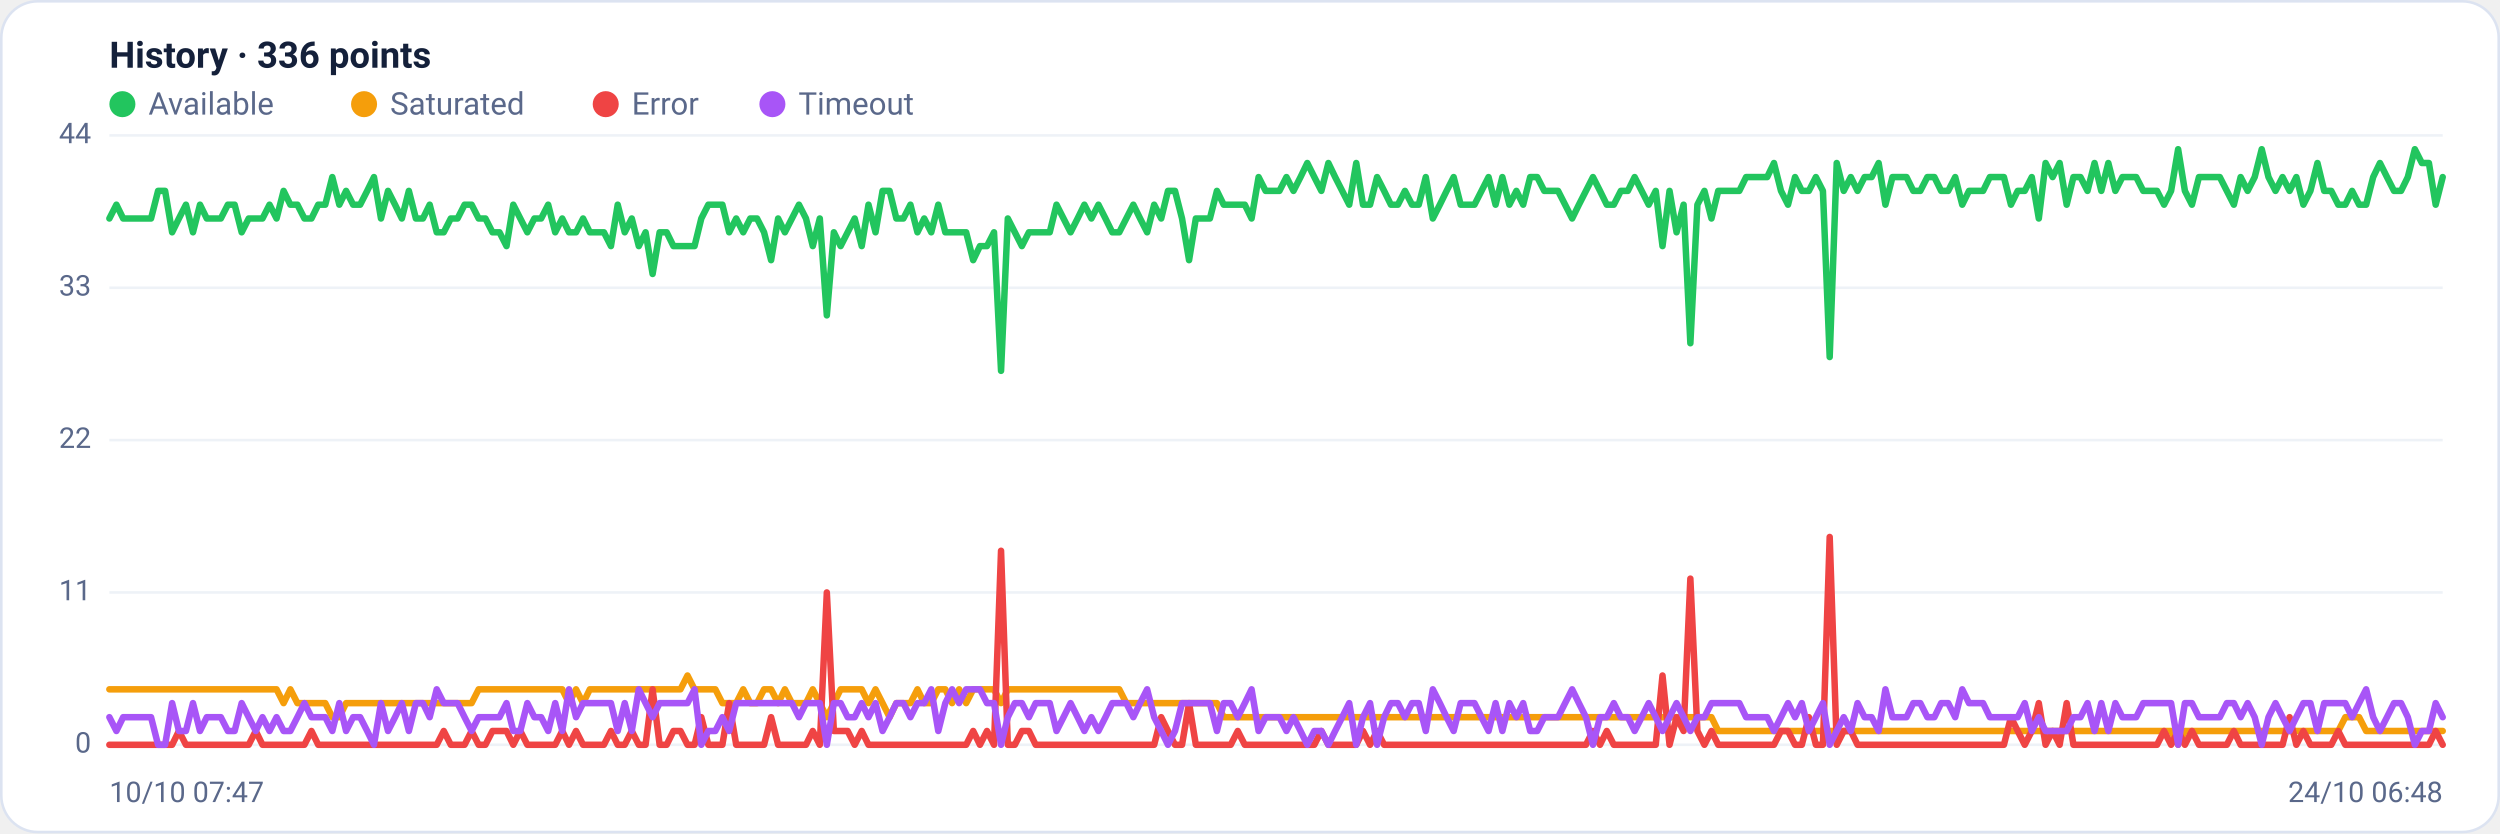
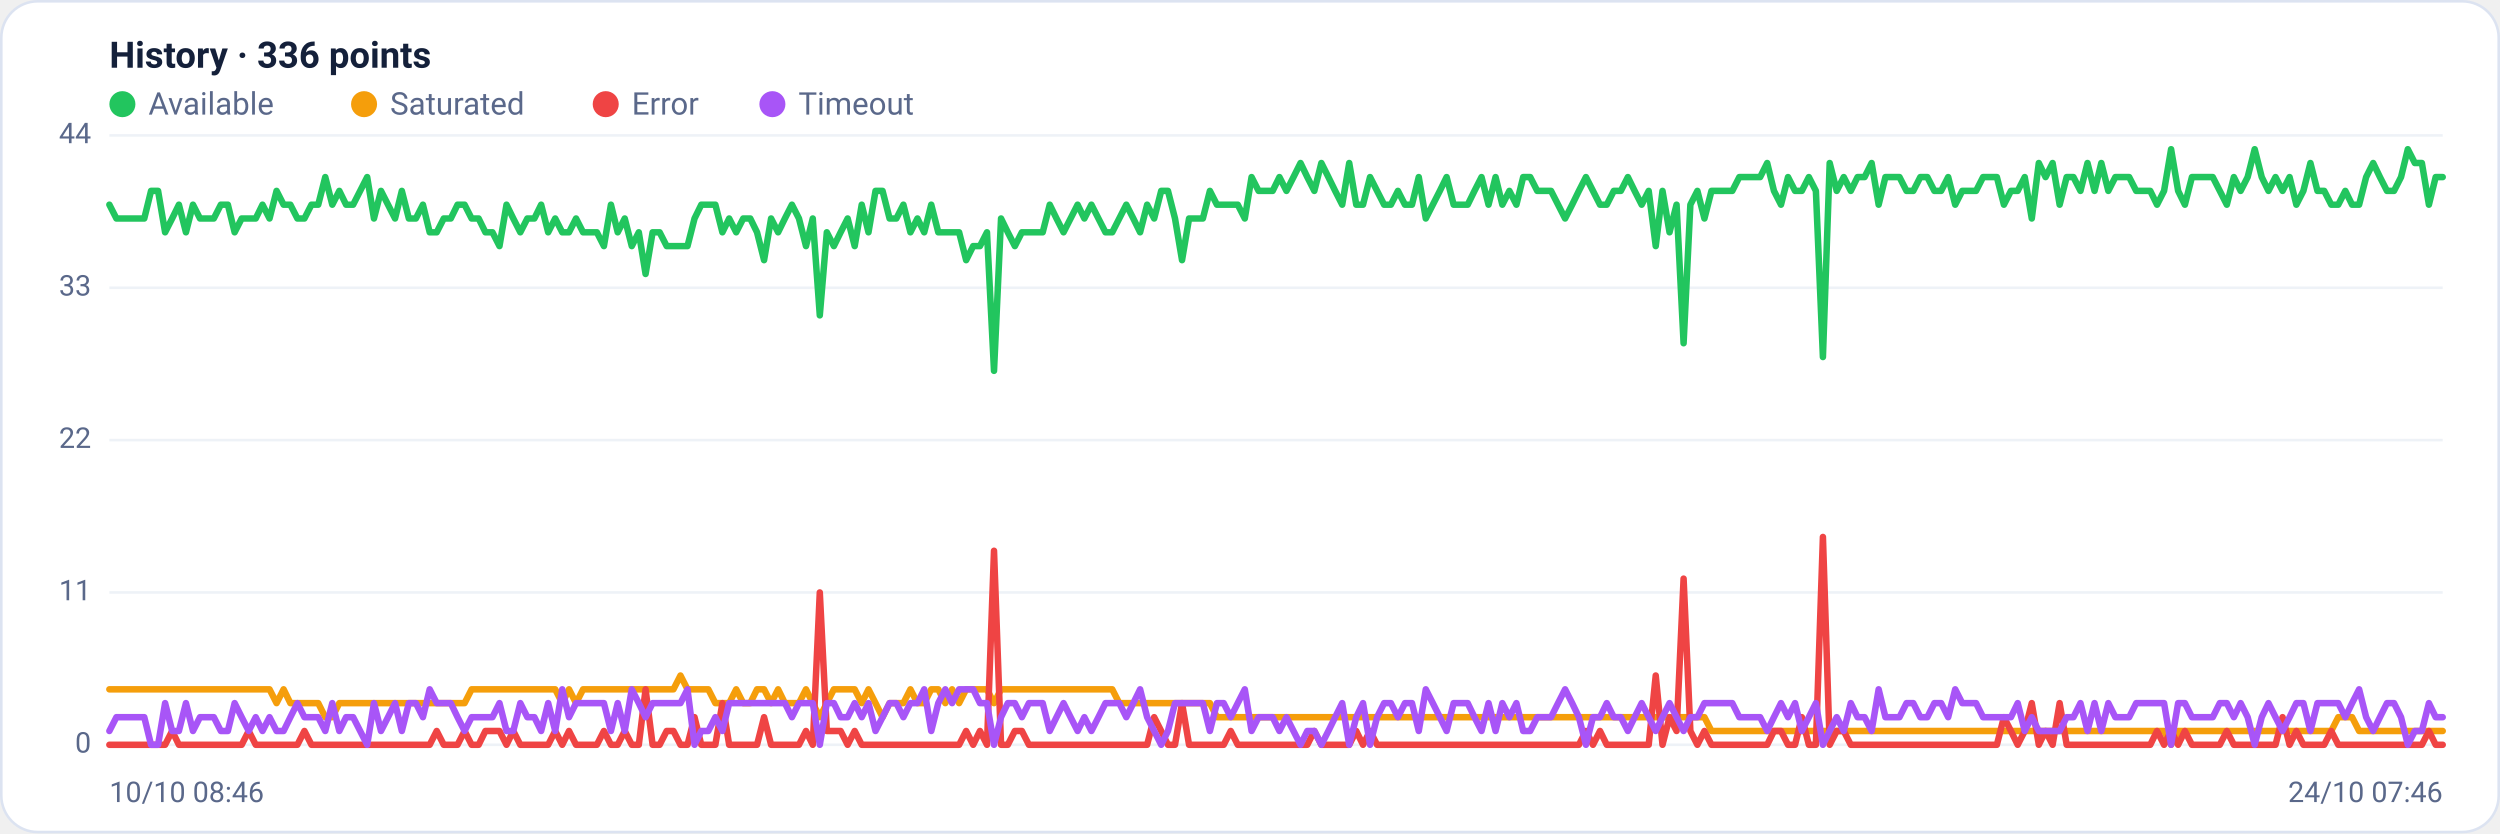
<svg xmlns="http://www.w3.org/2000/svg" viewBox="0 0 960 320" width="960" height="320" font-family="Segoe UI, system-ui, -apple-system, Roboto, Helvetica, Arial, sans-serif" role="img" aria-label="Availability history per region">
  <rect x="0.5" y="0.5" width="959" height="319" rx="14" fill="#ffffff" stroke="#dce3f1" />
  <text x="42" y="26" font-size="14" font-weight="600" fill="#14203a">History · 336 points</text>
  <circle cx="47" cy="40" r="5" fill="#22c55e" />
  <text x="57" y="44" font-size="12" fill="#5a688a">Available</text>
  <circle cx="139.8" cy="40" r="5" fill="#f59e0b" />
  <text x="149.8" y="44" font-size="12" fill="#5a688a">Saturated</text>
  <circle cx="232.6" cy="40" r="5" fill="#ef4444" />
  <text x="242.6" y="44" font-size="12" fill="#5a688a">Error</text>
  <circle cx="296.6" cy="40" r="5" fill="#a855f7" />
  <text x="306.6" y="44" font-size="12" fill="#5a688a">Timeout</text>
  <line x1="42" y1="286.0" x2="938" y2="286.0" stroke="#eef2f7" stroke-width="1" />
  <text x="35" y="289.0" text-anchor="end" font-size="11" fill="#5a688a">0</text>
  <line x1="42" y1="227.5" x2="938" y2="227.5" stroke="#eef2f7" stroke-width="1" />
  <text x="35" y="230.5" text-anchor="end" font-size="11" fill="#5a688a">11</text>
  <line x1="42" y1="169.0" x2="938" y2="169.0" stroke="#eef2f7" stroke-width="1" />
  <text x="35" y="172.0" text-anchor="end" font-size="11" fill="#5a688a">22</text>
  <line x1="42" y1="110.5" x2="938" y2="110.5" stroke="#eef2f7" stroke-width="1" />
  <text x="35" y="113.5" text-anchor="end" font-size="11" fill="#5a688a">33</text>
  <line x1="42" y1="52.0" x2="938" y2="52.0" stroke="#eef2f7" stroke-width="1" />
  <text x="35" y="55.0" text-anchor="end" font-size="11" fill="#5a688a">44</text>
-   <polyline fill="none" stroke="#22c55e" stroke-width="2.5" stroke-linejoin="round" stroke-linecap="round" points="42.0,83.9 44.7,78.6 47.3,83.9 50.0,83.9 52.7,83.9 55.4,83.9 58.0,83.9 60.7,73.3 63.4,73.3 66.1,89.2 68.7,83.9 71.4,78.6 74.1,89.2 76.8,78.6 79.4,83.9 82.1,83.9 84.8,83.9 87.5,78.6 90.1,78.6 92.8,89.2 95.5,83.9 98.2,83.9 100.8,83.9 103.5,78.6 106.2,83.9 108.9,73.3 111.5,78.6 114.2,78.6 116.9,83.9 119.6,83.9 122.2,78.6 124.9,78.6 127.6,68.0 130.3,78.6 132.9,73.3 135.6,78.6 138.3,78.6 141.0,73.3 143.6,68.0 146.3,83.9 149.0,73.3 151.7,78.6 154.3,83.9 157.0,73.3 159.7,83.9 162.4,83.9 165.0,78.6 167.7,89.2 170.4,89.2 173.1,83.9 175.7,83.9 178.4,78.6 181.1,78.6 183.8,83.9 186.4,83.9 189.1,89.2 191.8,89.2 194.5,94.5 197.1,78.6 199.8,83.9 202.5,89.2 205.2,83.9 207.8,83.9 210.5,78.6 213.2,89.2 215.9,83.9 218.5,89.2 221.2,89.2 223.9,83.9 226.5,89.2 229.2,89.2 231.9,89.2 234.6,94.5 237.2,78.6 239.9,89.2 242.6,83.9 245.3,94.5 247.9,89.2 250.6,105.2 253.3,89.2 256.0,89.2 258.6,94.5 261.3,94.5 264.0,94.5 266.7,94.5 269.3,83.9 272.0,78.6 274.7,78.6 277.4,78.6 280.0,89.2 282.7,83.9 285.4,89.2 288.1,83.9 290.7,83.9 293.4,89.2 296.1,99.9 298.8,83.9 301.4,89.2 304.1,83.9 306.8,78.6 309.5,83.9 312.1,94.5 314.8,83.9 317.5,121.1 320.2,89.2 322.8,94.5 325.5,89.2 328.2,83.9 330.9,94.5 333.5,78.6 336.2,89.2 338.9,73.3 341.6,73.3 344.2,83.9 346.9,83.9 349.6,78.6 352.3,89.2 354.9,83.9 357.6,89.2 360.3,78.6 363.0,89.2 365.6,89.2 368.3,89.2 371.0,89.2 373.7,99.9 376.3,94.5 379.0,94.5 381.7,89.2 384.4,142.4 387.0,83.9 389.7,89.2 392.4,94.5 395.1,89.2 397.7,89.2 400.4,89.2 403.1,89.2 405.7,78.6 408.4,83.9 411.1,89.2 413.8,83.9 416.4,78.6 419.1,83.9 421.8,78.6 424.5,83.9 427.1,89.2 429.8,89.2 432.5,83.9 435.2,78.6 437.8,83.9 440.5,89.2 443.2,78.6 445.9,83.9 448.5,73.3 451.2,73.3 453.9,83.9 456.6,99.9 459.2,83.9 461.9,83.9 464.6,83.9 467.3,73.3 469.9,78.6 472.6,78.6 475.3,78.6 478.0,78.6 480.6,83.9 483.3,68.0 486.0,73.3 488.7,73.3 491.3,73.3 494.0,68.0 496.7,73.3 499.4,68.0 502.0,62.6 504.7,68.0 507.4,73.3 510.1,62.6 512.7,68.0 515.4,73.3 518.1,78.6 520.8,62.6 523.4,78.6 526.1,78.6 528.8,68.0 531.5,73.3 534.1,78.6 536.8,78.6 539.5,73.3 542.2,78.6 544.8,78.6 547.5,68.0 550.2,83.9 552.9,78.6 555.5,73.3 558.2,68.0 560.9,78.6 563.6,78.6 566.2,78.6 568.9,73.3 571.6,68.0 574.3,78.6 576.9,68.0 579.6,78.6 582.3,73.3 584.9,78.6 587.6,68.0 590.3,68.0 593.0,73.3 595.6,73.3 598.3,73.3 601.0,78.6 603.7,83.9 606.3,78.6 609.0,73.3 611.7,68.0 614.4,73.3 617.0,78.6 619.7,78.6 622.4,73.3 625.1,73.3 627.7,68.0 630.4,73.3 633.1,78.6 635.8,73.3 638.4,94.5 641.1,73.3 643.8,89.2 646.5,78.6 649.1,131.8 651.8,78.6 654.5,73.3 657.2,83.9 659.8,73.3 662.5,73.3 665.2,73.3 667.9,73.3 670.5,68.0 673.2,68.0 675.9,68.0 678.6,68.0 681.2,62.6 683.9,73.3 686.6,78.6 689.3,68.0 691.9,73.3 694.6,73.3 697.3,68.0 700.0,73.3 702.6,137.1 705.3,62.6 708.0,73.3 710.7,68.0 713.3,73.3 716.0,68.0 718.7,68.0 721.4,62.6 724.0,78.6 726.7,68.0 729.4,68.0 732.1,68.0 734.7,73.3 737.4,73.3 740.1,68.0 742.8,68.0 745.4,73.3 748.1,73.3 750.8,68.0 753.5,78.6 756.1,73.3 758.8,73.3 761.5,73.3 764.1,68.0 766.8,68.0 769.5,68.0 772.2,78.6 774.8,73.3 777.5,73.3 780.2,68.0 782.9,83.9 785.5,62.6 788.2,68.0 790.9,62.6 793.6,78.6 796.2,68.0 798.9,68.0 801.6,73.3 804.3,62.6 806.9,73.3 809.6,62.6 812.3,73.3 815.0,68.0 817.6,68.0 820.3,68.0 823.0,73.3 825.7,73.3 828.3,73.3 831.0,78.6 833.7,73.3 836.4,57.3 839.0,73.3 841.7,78.6 844.4,68.0 847.1,68.0 849.7,68.0 852.4,68.0 855.1,73.3 857.8,78.6 860.4,68.0 863.1,73.3 865.8,68.0 868.5,57.3 871.1,68.0 873.8,73.3 876.5,68.0 879.2,73.3 881.8,68.0 884.5,78.6 887.2,73.3 889.9,62.6 892.5,73.3 895.2,73.3 897.9,78.6 900.6,78.6 903.2,73.3 905.9,78.6 908.6,78.6 911.3,68.0 913.9,62.6 916.6,68.0 919.3,73.3 922.0,73.3 924.6,68.0 927.3,57.3 930.0,62.6 932.7,62.6 935.3,78.6 938.0,68.0" />
-   <polyline fill="none" stroke="#f59e0b" stroke-width="2.5" stroke-linejoin="round" stroke-linecap="round" points="42.0,264.7 44.7,264.7 47.3,264.7 50.0,264.7 52.7,264.7 55.4,264.7 58.0,264.7 60.7,264.7 63.4,264.7 66.1,264.7 68.7,264.7 71.4,264.7 74.1,264.7 76.8,264.7 79.4,264.7 82.1,264.7 84.8,264.7 87.5,264.7 90.1,264.7 92.8,264.7 95.5,264.7 98.2,264.7 100.8,264.7 103.5,264.7 106.2,264.7 108.9,270.0 111.5,264.7 114.2,270.0 116.9,270.0 119.6,270.0 122.2,270.0 124.9,270.0 127.6,275.4 130.3,275.4 132.9,270.0 135.6,270.0 138.3,270.0 141.0,270.0 143.6,270.0 146.3,270.0 149.0,270.0 151.7,270.0 154.3,270.0 157.0,270.0 159.7,270.0 162.4,270.0 165.0,270.0 167.7,270.0 170.4,270.0 173.1,270.0 175.7,270.0 178.4,270.0 181.1,270.0 183.8,264.7 186.4,264.7 189.1,264.7 191.8,264.7 194.5,264.7 197.1,264.7 199.8,264.7 202.5,264.7 205.2,264.7 207.8,264.7 210.5,264.7 213.2,264.7 215.9,264.7 218.5,270.0 221.2,264.7 223.9,270.0 226.5,264.7 229.2,264.7 231.9,264.7 234.6,264.7 237.2,264.7 239.9,264.7 242.6,264.7 245.3,264.7 247.9,264.7 250.6,264.7 253.3,264.7 256.0,264.7 258.6,264.7 261.3,264.7 264.0,259.4 266.7,264.7 269.3,264.7 272.0,264.7 274.7,264.7 277.4,270.0 280.0,270.0 282.7,270.0 285.4,264.7 288.1,270.0 290.7,270.0 293.4,264.7 296.1,264.7 298.8,270.0 301.4,264.7 304.1,270.0 306.8,270.0 309.5,270.0 312.1,264.7 314.8,270.0 317.5,275.4 320.2,270.0 322.8,264.7 325.5,264.7 328.2,264.7 330.9,264.7 333.5,270.0 336.2,264.7 338.9,270.0 341.6,275.4 344.2,270.0 346.9,270.0 349.6,270.0 352.3,264.7 354.9,270.0 357.6,270.0 360.3,264.7 363.0,264.7 365.6,270.0 368.3,264.7 371.0,270.0 373.7,264.7 376.3,264.7 379.0,264.7 381.7,264.7 384.4,270.0 387.0,264.7 389.7,264.7 392.4,264.7 395.1,264.7 397.7,264.7 400.4,264.7 403.1,264.7 405.7,264.7 408.4,264.7 411.1,264.7 413.8,264.7 416.4,264.7 419.1,264.7 421.8,264.7 424.5,264.7 427.1,264.7 429.8,264.7 432.5,270.0 435.2,270.0 437.8,270.0 440.5,270.0 443.2,270.0 445.9,270.0 448.5,270.0 451.2,270.0 453.9,270.0 456.6,270.0 459.2,270.0 461.9,270.0 464.6,270.0 467.3,270.0 469.9,275.4 472.6,275.4 475.3,275.4 478.0,275.4 480.6,275.4 483.3,275.4 486.0,275.4 488.7,275.4 491.3,275.4 494.0,275.4 496.7,275.4 499.4,275.4 502.0,275.4 504.7,275.4 507.4,275.4 510.1,275.4 512.7,275.4 515.4,275.4 518.1,275.4 520.8,275.4 523.4,275.4 526.1,275.4 528.8,275.4 531.5,275.4 534.1,275.4 536.8,275.4 539.5,275.4 542.2,275.4 544.8,275.4 547.5,275.4 550.2,275.4 552.9,275.4 555.5,275.4 558.2,275.4 560.9,275.4 563.6,275.4 566.2,275.4 568.9,275.4 571.6,275.4 574.3,275.4 576.9,275.4 579.6,275.4 582.3,275.4 584.9,275.4 587.6,275.4 590.3,275.4 593.0,275.4 595.6,275.4 598.3,275.4 601.0,275.4 603.7,275.4 606.3,275.4 609.0,275.4 611.7,275.4 614.4,275.4 617.0,275.4 619.7,275.4 622.4,275.4 625.1,275.4 627.7,275.4 630.4,275.4 633.1,275.4 635.8,275.4 638.4,275.4 641.1,275.4 643.8,275.4 646.5,275.4 649.1,275.4 651.8,275.4 654.5,275.4 657.2,275.4 659.8,280.7 662.5,280.7 665.2,280.7 667.9,280.7 670.5,280.7 673.2,280.7 675.9,280.7 678.6,280.7 681.2,280.7 683.9,280.7 686.6,280.7 689.3,280.7 691.9,280.7 694.6,280.7 697.3,280.7 700.0,280.7 702.6,280.7 705.3,280.7 708.0,280.7 710.7,280.7 713.3,280.7 716.0,280.7 718.7,280.7 721.4,280.7 724.0,280.7 726.7,280.7 729.4,280.7 732.1,280.7 734.7,280.7 737.4,280.7 740.1,280.7 742.8,280.7 745.4,280.7 748.1,280.7 750.8,280.7 753.5,280.7 756.1,280.7 758.8,280.7 761.5,280.7 764.1,280.7 766.8,280.7 769.5,280.7 772.2,280.7 774.8,280.7 777.5,280.7 780.2,280.7 782.9,280.7 785.5,280.7 788.2,280.7 790.9,280.7 793.6,280.7 796.2,280.7 798.9,280.7 801.6,280.7 804.3,280.7 806.9,280.7 809.6,280.7 812.3,280.7 815.0,280.7 817.6,280.7 820.3,280.7 823.0,280.7 825.7,280.7 828.3,280.7 831.0,280.7 833.7,280.7 836.4,286.0 839.0,280.7 841.7,280.7 844.4,280.7 847.1,280.7 849.7,280.7 852.4,280.7 855.1,280.7 857.8,280.7 860.4,280.7 863.1,280.7 865.8,280.7 868.5,280.7 871.1,280.7 873.8,280.7 876.5,280.7 879.2,280.7 881.8,280.7 884.5,280.7 887.2,280.7 889.9,280.7 892.5,280.7 895.2,280.7 897.9,280.7 900.6,275.4 903.2,275.4 905.9,275.4 908.6,280.7 911.3,280.7 913.9,280.7 916.6,280.7 919.3,280.7 922.0,280.7 924.6,280.7 927.3,280.7 930.0,280.7 932.7,280.7 935.3,280.7 938.0,280.7" />
-   <polyline fill="none" stroke="#ef4444" stroke-width="2.5" stroke-linejoin="round" stroke-linecap="round" points="42.0,286.0 44.7,286.0 47.3,286.0 50.0,286.0 52.7,286.0 55.4,286.0 58.0,286.0 60.7,286.0 63.4,286.0 66.1,286.0 68.7,280.7 71.4,286.0 74.1,286.0 76.8,286.0 79.4,286.0 82.1,286.0 84.8,286.0 87.5,286.0 90.1,286.0 92.8,286.0 95.5,286.0 98.2,280.7 100.8,286.0 103.5,286.0 106.2,286.0 108.9,286.0 111.5,286.0 114.2,286.0 116.9,286.0 119.6,280.7 122.2,286.0 124.9,286.0 127.6,286.0 130.3,286.0 132.9,286.0 135.6,286.0 138.3,286.0 141.0,286.0 143.6,286.0 146.3,286.0 149.0,286.0 151.7,286.0 154.3,286.0 157.0,286.0 159.7,286.0 162.4,286.0 165.0,286.0 167.7,286.0 170.4,280.7 173.1,286.0 175.7,286.0 178.4,286.0 181.1,280.7 183.8,286.0 186.4,286.0 189.1,280.7 191.8,280.7 194.5,280.7 197.1,286.0 199.8,280.7 202.5,286.0 205.2,286.0 207.8,286.0 210.5,286.0 213.2,286.0 215.9,280.7 218.5,286.0 221.2,280.7 223.9,286.0 226.5,286.0 229.2,286.0 231.9,286.0 234.6,280.7 237.2,286.0 239.9,286.0 242.6,280.7 245.3,286.0 247.9,286.0 250.6,264.7 253.3,286.0 256.0,286.0 258.6,280.7 261.3,280.7 264.0,286.0 266.7,286.0 269.3,275.4 272.0,286.0 274.7,286.0 277.4,286.0 280.0,270.0 282.7,286.0 285.4,286.0 288.1,286.0 290.7,286.0 293.4,286.0 296.1,275.4 298.8,286.0 301.4,286.0 304.1,286.0 306.8,286.0 309.5,286.0 312.1,280.7 314.8,286.0 317.5,227.5 320.2,280.7 322.8,280.7 325.5,280.7 328.2,286.0 330.9,280.7 333.5,286.0 336.2,286.0 338.9,286.0 341.6,286.0 344.2,286.0 346.9,286.0 349.6,286.0 352.3,286.0 354.9,286.0 357.6,286.0 360.3,286.0 363.0,286.0 365.6,286.0 368.3,286.0 371.0,286.0 373.7,280.7 376.3,286.0 379.0,280.7 381.7,286.0 384.4,211.5 387.0,286.0 389.7,286.0 392.4,280.7 395.1,280.7 397.7,286.0 400.4,286.0 403.1,286.0 405.7,286.0 408.4,286.0 411.1,286.0 413.8,286.0 416.4,286.0 419.1,286.0 421.8,286.0 424.5,286.0 427.1,286.0 429.8,286.0 432.5,286.0 435.2,286.0 437.8,286.0 440.5,286.0 443.2,286.0 445.9,275.4 448.5,280.7 451.2,286.0 453.9,286.0 456.6,270.0 459.2,286.0 461.9,286.0 464.6,286.0 467.3,286.0 469.9,286.0 472.6,286.0 475.3,280.7 478.0,286.0 480.6,286.0 483.3,286.0 486.0,286.0 488.7,286.0 491.3,286.0 494.0,286.0 496.7,286.0 499.4,286.0 502.0,286.0 504.7,286.0 507.4,280.7 510.1,286.0 512.7,286.0 515.4,286.0 518.1,286.0 520.8,286.0 523.4,280.7 526.1,286.0 528.8,280.7 531.5,286.0 534.1,286.0 536.8,286.0 539.5,286.0 542.2,286.0 544.8,286.0 547.5,286.0 550.2,286.0 552.9,286.0 555.5,286.0 558.2,286.0 560.9,286.0 563.6,286.0 566.2,286.0 568.9,286.0 571.6,286.0 574.3,286.0 576.9,286.0 579.6,286.0 582.3,286.0 584.9,286.0 587.6,286.0 590.3,286.0 593.0,286.0 595.6,286.0 598.3,286.0 601.0,286.0 603.7,286.0 606.3,286.0 609.0,286.0 611.7,280.7 614.4,286.0 617.0,280.7 619.7,286.0 622.4,286.0 625.1,286.0 627.7,286.0 630.4,286.0 633.1,286.0 635.8,286.0 638.4,259.4 641.1,286.0 643.8,275.4 646.5,280.7 649.1,222.2 651.8,280.7 654.5,286.0 657.2,280.7 659.8,286.0 662.5,286.0 665.2,286.0 667.9,286.0 670.5,286.0 673.2,286.0 675.9,286.0 678.6,286.0 681.2,286.0 683.9,280.7 686.6,280.7 689.3,286.0 691.9,286.0 694.6,275.4 697.3,286.0 700.0,286.0 702.6,206.2 705.3,286.0 708.0,280.7 710.7,280.7 713.3,286.0 716.0,286.0 718.7,286.0 721.4,286.0 724.0,286.0 726.7,286.0 729.4,286.0 732.1,286.0 734.7,286.0 737.4,286.0 740.1,286.0 742.8,286.0 745.4,286.0 748.1,286.0 750.8,286.0 753.5,286.0 756.1,286.0 758.8,286.0 761.5,286.0 764.1,286.0 766.8,286.0 769.5,286.0 772.2,275.4 774.8,280.7 777.5,286.0 780.2,280.7 782.9,270.0 785.5,286.0 788.2,280.7 790.9,286.0 793.6,270.0 796.2,286.0 798.9,286.0 801.6,286.0 804.3,286.0 806.9,286.0 809.6,286.0 812.3,286.0 815.0,286.0 817.6,286.0 820.3,286.0 823.0,286.0 825.7,286.0 828.3,286.0 831.0,280.7 833.7,286.0 836.4,280.7 839.0,286.0 841.7,280.7 844.4,286.0 847.1,286.0 849.7,286.0 852.4,286.0 855.1,286.0 857.8,280.7 860.4,286.0 863.1,286.0 865.8,286.0 868.5,286.0 871.1,286.0 873.8,286.0 876.5,286.0 879.2,275.4 881.8,286.0 884.5,280.7 887.2,286.0 889.9,286.0 892.5,286.0 895.2,286.0 897.9,280.7 900.6,286.0 903.2,286.0 905.9,286.0 908.6,286.0 911.3,286.0 913.9,286.0 916.6,286.0 919.3,286.0 922.0,286.0 924.6,286.0 927.3,286.0 930.0,286.0 932.7,286.0 935.3,280.7 938.0,286.0" />
-   <polyline fill="none" stroke="#a855f7" stroke-width="2.5" stroke-linejoin="round" stroke-linecap="round" points="42.0,275.4 44.7,280.7 47.3,275.4 50.0,275.4 52.7,275.4 55.4,275.4 58.0,275.4 60.7,286.0 63.4,286.0 66.1,270.0 68.7,280.7 71.4,280.7 74.1,270.0 76.8,280.7 79.4,275.4 82.1,275.4 84.8,275.4 87.5,280.7 90.1,280.7 92.8,270.0 95.5,275.4 98.2,280.7 100.8,275.4 103.5,280.7 106.2,275.4 108.9,280.7 111.5,280.7 114.2,275.4 116.9,270.0 119.6,275.4 122.2,275.4 124.9,275.4 127.6,280.7 130.3,270.0 132.9,280.7 135.6,275.4 138.3,275.4 141.0,280.7 143.6,286.0 146.3,270.0 149.0,280.7 151.7,275.4 154.3,270.0 157.0,280.7 159.7,270.0 162.4,270.0 165.0,275.4 167.7,264.7 170.4,270.0 173.1,270.0 175.7,270.0 178.4,275.4 181.1,280.7 183.8,275.4 186.4,275.4 189.1,275.4 191.8,275.4 194.5,270.0 197.1,280.7 199.8,280.7 202.5,270.0 205.2,275.4 207.8,275.4 210.5,280.7 213.2,270.0 215.9,280.7 218.5,264.7 221.2,275.4 223.9,270.0 226.5,270.0 229.2,270.0 231.9,270.0 234.6,270.0 237.2,280.7 239.9,270.0 242.6,280.7 245.3,264.7 247.9,270.0 250.6,275.4 253.3,270.0 256.0,270.0 258.6,270.0 261.3,270.0 264.0,270.0 266.7,264.7 269.3,286.0 272.0,280.7 274.7,280.7 277.4,275.4 280.0,280.7 282.7,270.0 285.4,270.0 288.1,270.0 290.7,270.0 293.4,270.0 296.1,270.0 298.8,270.0 301.4,270.0 304.1,270.0 306.8,275.4 309.5,270.0 312.1,270.0 314.8,270.0 317.5,286.0 320.2,270.0 322.8,270.0 325.5,275.4 328.2,275.4 330.9,270.0 333.5,275.4 336.2,270.0 338.9,280.7 341.6,275.4 344.2,270.0 346.9,270.0 349.6,275.4 352.3,270.0 354.9,270.0 357.6,264.7 360.3,280.7 363.0,270.0 365.6,264.7 368.3,270.0 371.0,264.7 373.7,264.7 376.3,264.7 379.0,270.0 381.7,270.0 384.4,286.0 387.0,275.4 389.7,270.0 392.4,270.0 395.1,275.4 397.7,270.0 400.4,270.0 403.1,270.0 405.7,280.7 408.4,275.4 411.1,270.0 413.8,275.4 416.4,280.7 419.1,275.4 421.8,280.7 424.5,275.4 427.1,270.0 429.8,270.0 432.5,270.0 435.2,275.4 437.8,270.0 440.5,264.7 443.2,275.4 445.9,280.7 448.5,286.0 451.2,280.7 453.9,270.0 456.6,270.0 459.2,270.0 461.9,270.0 464.6,270.0 467.3,280.7 469.9,270.0 472.6,270.0 475.3,275.4 478.0,270.0 480.6,264.7 483.3,280.7 486.0,275.4 488.7,275.4 491.3,275.4 494.0,280.7 496.7,275.4 499.4,280.7 502.0,286.0 504.7,280.7 507.4,280.7 510.1,286.0 512.7,280.7 515.4,275.4 518.1,270.0 520.8,286.0 523.4,275.4 526.1,270.0 528.8,286.0 531.5,275.4 534.1,270.0 536.8,270.0 539.5,275.4 542.2,270.0 544.8,270.0 547.5,280.7 550.2,264.7 552.9,270.0 555.5,275.4 558.2,280.7 560.9,270.0 563.6,270.0 566.2,270.0 568.9,275.4 571.6,280.7 574.3,270.0 576.9,280.7 579.6,270.0 582.3,275.4 584.9,270.0 587.6,280.7 590.3,280.7 593.0,275.4 595.6,275.4 598.3,275.4 601.0,270.0 603.7,264.7 606.3,270.0 609.0,275.4 611.7,286.0 614.4,275.4 617.0,275.4 619.7,270.0 622.4,275.4 625.1,275.4 627.7,280.7 630.4,275.4 633.1,270.0 635.8,275.4 638.4,280.7 641.1,275.4 643.8,270.0 646.5,275.4 649.1,280.7 651.8,275.4 654.5,275.4 657.2,270.0 659.8,270.0 662.5,270.0 665.2,270.0 667.9,270.0 670.5,275.4 673.2,275.4 675.9,275.4 678.6,275.4 681.2,280.7 683.9,275.4 686.6,270.0 689.3,275.4 691.9,270.0 694.6,280.7 697.3,275.4 700.0,270.0 702.6,286.0 705.3,280.7 708.0,275.4 710.7,280.7 713.3,270.0 716.0,275.4 718.7,275.4 721.4,280.7 724.0,264.7 726.7,275.4 729.4,275.4 732.1,275.4 734.7,270.0 737.4,270.0 740.1,275.4 742.8,275.4 745.4,270.0 748.1,270.0 750.8,275.4 753.5,264.7 756.1,270.0 758.8,270.0 761.5,270.0 764.1,275.4 766.8,275.4 769.5,275.4 772.2,275.4 774.8,275.4 777.5,270.0 780.2,280.7 782.9,275.4 785.5,280.7 788.2,280.7 790.9,280.7 793.6,280.7 796.2,275.4 798.9,275.4 801.6,270.0 804.3,280.7 806.9,270.0 809.6,280.7 812.3,270.0 815.0,275.4 817.6,275.4 820.3,275.4 823.0,270.0 825.7,270.0 828.3,270.0 831.0,270.0 833.7,270.0 836.4,286.0 839.0,270.0 841.7,270.0 844.4,275.4 847.1,275.4 849.7,275.4 852.4,275.4 855.1,270.0 857.8,270.0 860.4,275.4 863.1,270.0 865.8,275.4 868.5,286.0 871.1,275.4 873.8,270.0 876.5,275.4 879.2,280.7 881.8,275.4 884.5,270.0 887.2,270.0 889.9,280.7 892.5,270.0 895.2,270.0 897.9,270.0 900.6,270.0 903.2,275.4 905.9,270.0 908.6,264.7 911.3,275.4 913.9,280.7 916.6,275.4 919.3,270.0 922.0,270.0 924.6,275.4 927.3,286.0 930.0,280.7 932.7,280.7 935.3,270.0 938.0,275.4" />
-   <text x="42" y="308" font-size="11" fill="#5a688a">10/10 07:47</text>
-   <text x="938" y="308" text-anchor="end" font-size="11" fill="#5a688a">24/10 06:48</text>
+   <polyline fill="none" stroke="#22c55e" stroke-width="2.5" stroke-linejoin="round" stroke-linecap="round" points="42.0,78.6 44.7,83.9 47.3,83.9 50.0,83.9 52.7,83.9 55.4,83.9 58.0,73.3 60.7,73.3 63.4,89.2 66.1,83.9 68.7,78.6 71.4,89.2 74.1,78.6 76.8,83.9 79.4,83.9 82.1,83.9 84.8,78.6 87.5,78.6 90.1,89.2 92.8,83.9 95.5,83.9 98.2,83.9 100.8,78.6 103.5,83.9 106.2,73.3 108.9,78.6 111.5,78.6 114.2,83.9 116.9,83.9 119.6,78.6 122.2,78.6 124.9,68.0 127.6,78.6 130.3,73.3 132.9,78.6 135.6,78.6 138.3,73.3 141.0,68.0 143.6,83.9 146.3,73.3 149.0,78.6 151.7,83.9 154.3,73.3 157.0,83.9 159.7,83.9 162.4,78.6 165.0,89.2 167.7,89.2 170.4,83.9 173.1,83.9 175.7,78.6 178.4,78.6 181.1,83.9 183.8,83.9 186.4,89.2 189.1,89.2 191.8,94.5 194.5,78.6 197.1,83.9 199.8,89.2 202.5,83.9 205.2,83.9 207.8,78.6 210.5,89.2 213.2,83.9 215.9,89.2 218.5,89.2 221.2,83.9 223.9,89.2 226.5,89.2 229.2,89.2 231.9,94.5 234.6,78.6 237.2,89.2 239.9,83.9 242.6,94.5 245.3,89.2 247.9,105.2 250.6,89.2 253.3,89.2 256.0,94.5 258.6,94.5 261.3,94.5 264.0,94.5 266.7,83.9 269.3,78.6 272.0,78.6 274.7,78.6 277.4,89.2 280.0,83.9 282.7,89.2 285.4,83.9 288.1,83.9 290.7,89.2 293.4,99.9 296.1,83.9 298.8,89.2 301.4,83.9 304.1,78.6 306.8,83.9 309.5,94.5 312.1,83.9 314.8,121.1 317.5,89.2 320.2,94.5 322.8,89.2 325.5,83.9 328.2,94.5 330.9,78.6 333.5,89.2 336.2,73.3 338.9,73.3 341.6,83.9 344.2,83.9 346.9,78.6 349.6,89.2 352.3,83.9 354.9,89.2 357.6,78.6 360.3,89.2 363.0,89.2 365.6,89.2 368.3,89.2 371.0,99.9 373.7,94.5 376.3,94.5 379.0,89.2 381.7,142.4 384.4,83.9 387.0,89.2 389.7,94.5 392.4,89.2 395.1,89.2 397.7,89.2 400.4,89.2 403.1,78.6 405.7,83.9 408.4,89.2 411.1,83.9 413.8,78.6 416.4,83.9 419.1,78.6 421.8,83.9 424.5,89.2 427.1,89.2 429.8,83.9 432.5,78.6 435.2,83.9 437.8,89.2 440.5,78.6 443.2,83.9 445.9,73.3 448.5,73.3 451.2,83.9 453.9,99.9 456.6,83.9 459.2,83.9 461.9,83.9 464.6,73.3 467.3,78.6 469.9,78.6 472.6,78.6 475.3,78.6 478.0,83.9 480.6,68.0 483.3,73.3 486.0,73.3 488.7,73.3 491.3,68.0 494.0,73.3 496.7,68.0 499.4,62.6 502.0,68.0 504.7,73.3 507.4,62.6 510.1,68.0 512.7,73.3 515.4,78.6 518.1,62.6 520.8,78.6 523.4,78.6 526.1,68.0 528.8,73.3 531.5,78.6 534.1,78.6 536.8,73.3 539.5,78.6 542.2,78.6 544.8,68.0 547.5,83.9 550.2,78.6 552.9,73.3 555.5,68.0 558.2,78.6 560.9,78.6 563.6,78.6 566.2,73.3 568.9,68.0 571.6,78.6 574.3,68.0 576.9,78.6 579.6,73.3 582.3,78.6 584.9,68.0 587.6,68.0 590.3,73.3 593.0,73.3 595.6,73.3 598.3,78.6 601.0,83.9 603.7,78.6 606.3,73.3 609.0,68.0 611.7,73.3 614.4,78.6 617.0,78.6 619.7,73.3 622.4,73.3 625.1,68.0 627.7,73.3 630.4,78.6 633.1,73.3 635.8,94.5 638.4,73.3 641.1,89.2 643.8,78.6 646.5,131.8 649.1,78.6 651.8,73.3 654.5,83.9 657.2,73.3 659.8,73.3 662.5,73.3 665.2,73.3 667.9,68.0 670.5,68.0 673.2,68.0 675.9,68.0 678.6,62.6 681.2,73.3 683.9,78.6 686.6,68.0 689.3,73.3 691.9,73.3 694.6,68.0 697.3,73.3 700.0,137.1 702.6,62.6 705.3,73.3 708.0,68.0 710.7,73.3 713.3,68.0 716.0,68.0 718.7,62.6 721.4,78.6 724.0,68.0 726.7,68.0 729.4,68.0 732.1,73.3 734.7,73.3 737.4,68.0 740.1,68.0 742.8,73.3 745.4,73.3 748.1,68.0 750.8,78.6 753.5,73.3 756.1,73.3 758.8,73.3 761.5,68.0 764.1,68.0 766.8,68.0 769.5,78.6 772.2,73.3 774.8,73.3 777.5,68.0 780.2,83.9 782.9,62.6 785.5,68.0 788.2,62.6 790.9,78.6 793.6,68.0 796.2,68.0 798.9,73.3 801.6,62.6 804.3,73.3 806.9,62.6 809.6,73.3 812.3,68.0 815.0,68.0 817.6,68.0 820.3,73.3 823.0,73.3 825.7,73.3 828.3,78.6 831.0,73.3 833.7,57.3 836.4,73.3 839.0,78.6 841.7,68.0 844.4,68.0 847.1,68.0 849.7,68.0 852.4,73.3 855.1,78.6 857.8,68.0 860.4,73.3 863.1,68.0 865.8,57.3 868.5,68.0 871.1,73.3 873.8,68.0 876.5,73.3 879.2,68.0 881.8,78.6 884.5,73.3 887.2,62.6 889.9,73.3 892.5,73.3 895.2,78.6 897.9,78.6 900.6,73.3 903.2,78.6 905.9,78.6 908.6,68.0 911.3,62.6 913.9,68.0 916.6,73.3 919.3,73.3 922.0,68.0 924.6,57.3 927.3,62.6 930.0,62.6 932.7,78.6 935.3,68.0 938.0,68.0" />
+   <polyline fill="none" stroke="#f59e0b" stroke-width="2.5" stroke-linejoin="round" stroke-linecap="round" points="42.0,264.7 44.7,264.7 47.3,264.7 50.0,264.7 52.7,264.7 55.4,264.7 58.0,264.7 60.7,264.7 63.4,264.7 66.1,264.7 68.7,264.7 71.4,264.7 74.1,264.7 76.8,264.7 79.4,264.7 82.1,264.7 84.8,264.7 87.5,264.7 90.1,264.7 92.8,264.7 95.5,264.7 98.2,264.7 100.8,264.7 103.5,264.7 106.2,270.0 108.9,264.7 111.5,270.0 114.2,270.0 116.9,270.0 119.6,270.0 122.2,270.0 124.9,275.4 127.6,275.4 130.3,270.0 132.9,270.0 135.6,270.0 138.3,270.0 141.0,270.0 143.6,270.0 146.3,270.0 149.0,270.0 151.7,270.0 154.3,270.0 157.0,270.0 159.7,270.0 162.4,270.0 165.0,270.0 167.7,270.0 170.4,270.0 173.1,270.0 175.7,270.0 178.4,270.0 181.1,264.7 183.8,264.7 186.4,264.7 189.1,264.7 191.8,264.7 194.5,264.7 197.1,264.7 199.8,264.7 202.5,264.7 205.2,264.7 207.8,264.7 210.5,264.7 213.2,264.7 215.9,270.0 218.5,264.7 221.2,270.0 223.9,264.7 226.5,264.7 229.2,264.7 231.9,264.7 234.6,264.7 237.2,264.7 239.9,264.7 242.6,264.7 245.3,264.7 247.9,264.7 250.6,264.7 253.3,264.7 256.0,264.7 258.6,264.7 261.3,259.4 264.0,264.7 266.7,264.7 269.3,264.7 272.0,264.7 274.7,270.0 277.4,270.0 280.0,270.0 282.7,264.7 285.4,270.0 288.1,270.0 290.7,264.7 293.4,264.7 296.1,270.0 298.8,264.7 301.4,270.0 304.1,270.0 306.8,270.0 309.5,264.7 312.1,270.0 314.8,275.4 317.5,270.0 320.2,264.7 322.8,264.7 325.5,264.7 328.2,264.7 330.9,270.0 333.5,264.7 336.2,270.0 338.9,275.4 341.6,270.0 344.2,270.0 346.9,270.0 349.6,264.7 352.3,270.0 354.9,270.0 357.6,264.7 360.3,264.7 363.0,270.0 365.6,264.7 368.3,270.0 371.0,264.7 373.7,264.7 376.3,264.7 379.0,264.7 381.7,270.0 384.4,264.7 387.0,264.7 389.7,264.7 392.4,264.7 395.1,264.7 397.7,264.7 400.4,264.7 403.1,264.7 405.7,264.7 408.4,264.7 411.1,264.7 413.8,264.7 416.4,264.7 419.1,264.7 421.8,264.7 424.5,264.7 427.1,264.7 429.8,270.0 432.5,270.0 435.2,270.0 437.8,270.0 440.5,270.0 443.2,270.0 445.9,270.0 448.5,270.0 451.2,270.0 453.9,270.0 456.6,270.0 459.2,270.0 461.9,270.0 464.6,270.0 467.3,275.4 469.9,275.4 472.6,275.4 475.3,275.4 478.0,275.4 480.6,275.4 483.3,275.4 486.0,275.4 488.7,275.4 491.3,275.4 494.0,275.4 496.7,275.4 499.4,275.4 502.0,275.4 504.7,275.4 507.4,275.4 510.1,275.4 512.7,275.4 515.4,275.4 518.1,275.4 520.8,275.4 523.4,275.4 526.1,275.4 528.8,275.4 531.5,275.4 534.1,275.4 536.8,275.4 539.5,275.4 542.2,275.4 544.8,275.4 547.5,275.4 550.2,275.4 552.9,275.4 555.5,275.4 558.2,275.4 560.9,275.4 563.6,275.4 566.2,275.4 568.9,275.4 571.6,275.4 574.3,275.4 576.9,275.4 579.6,275.4 582.3,275.4 584.9,275.4 587.6,275.4 590.3,275.4 593.0,275.4 595.6,275.4 598.3,275.4 601.0,275.4 603.7,275.4 606.3,275.4 609.0,275.4 611.7,275.4 614.4,275.4 617.0,275.4 619.7,275.4 622.4,275.4 625.1,275.4 627.7,275.4 630.4,275.4 633.1,275.4 635.8,275.4 638.4,275.4 641.1,275.4 643.8,275.4 646.5,275.4 649.1,275.4 651.8,275.4 654.5,275.4 657.2,280.7 659.8,280.7 662.5,280.7 665.2,280.7 667.9,280.7 670.5,280.7 673.2,280.7 675.9,280.7 678.6,280.7 681.2,280.7 683.9,280.7 686.6,280.7 689.3,280.7 691.9,280.7 694.6,280.7 697.3,280.7 700.0,280.7 702.6,280.7 705.3,280.7 708.0,280.7 710.7,280.7 713.3,280.7 716.0,280.7 718.7,280.7 721.4,280.7 724.0,280.7 726.7,280.7 729.4,280.7 732.1,280.7 734.7,280.7 737.4,280.7 740.1,280.7 742.8,280.7 745.4,280.7 748.1,280.7 750.8,280.7 753.5,280.7 756.1,280.7 758.8,280.7 761.5,280.7 764.1,280.7 766.8,280.7 769.5,280.7 772.2,280.7 774.8,280.7 777.5,280.7 780.2,280.7 782.9,280.7 785.5,280.7 788.2,280.7 790.9,280.7 793.6,280.7 796.2,280.7 798.9,280.7 801.6,280.7 804.3,280.7 806.9,280.7 809.6,280.7 812.3,280.7 815.0,280.7 817.6,280.7 820.3,280.7 823.0,280.7 825.7,280.7 828.3,280.7 831.0,280.7 833.7,286.0 836.4,280.7 839.0,280.7 841.7,280.7 844.4,280.7 847.1,280.7 849.7,280.7 852.4,280.7 855.1,280.7 857.8,280.7 860.4,280.7 863.1,280.7 865.8,280.7 868.5,280.7 871.1,280.7 873.8,280.7 876.5,280.7 879.2,280.7 881.8,280.7 884.5,280.7 887.2,280.7 889.9,280.7 892.5,280.7 895.2,280.7 897.9,275.4 900.6,275.4 903.2,275.4 905.9,280.7 908.6,280.7 911.3,280.7 913.9,280.7 916.6,280.7 919.3,280.7 922.0,280.7 924.6,280.7 927.3,280.7 930.0,280.7 932.7,280.7 935.3,280.7 938.0,280.7" />
+   <polyline fill="none" stroke="#ef4444" stroke-width="2.5" stroke-linejoin="round" stroke-linecap="round" points="42.0,286.0 44.7,286.0 47.3,286.0 50.0,286.0 52.7,286.0 55.4,286.0 58.0,286.0 60.7,286.0 63.4,286.0 66.1,280.7 68.7,286.0 71.4,286.0 74.1,286.0 76.8,286.0 79.4,286.0 82.1,286.0 84.8,286.0 87.5,286.0 90.1,286.0 92.8,286.0 95.5,280.7 98.2,286.0 100.8,286.0 103.5,286.0 106.2,286.0 108.9,286.0 111.5,286.0 114.2,286.0 116.9,280.7 119.6,286.0 122.2,286.0 124.9,286.0 127.6,286.0 130.3,286.0 132.9,286.0 135.6,286.0 138.3,286.0 141.0,286.0 143.6,286.0 146.3,286.0 149.0,286.0 151.7,286.0 154.3,286.0 157.0,286.0 159.7,286.0 162.4,286.0 165.0,286.0 167.7,280.7 170.4,286.0 173.1,286.0 175.7,286.0 178.4,280.7 181.1,286.0 183.8,286.0 186.4,280.7 189.1,280.7 191.8,280.7 194.5,286.0 197.1,280.7 199.8,286.0 202.5,286.0 205.2,286.0 207.8,286.0 210.5,286.0 213.2,280.7 215.9,286.0 218.5,280.7 221.2,286.0 223.9,286.0 226.5,286.0 229.2,286.0 231.9,280.7 234.6,286.0 237.2,286.0 239.9,280.7 242.6,286.0 245.3,286.0 247.9,264.7 250.6,286.0 253.3,286.0 256.0,280.7 258.6,280.7 261.3,286.0 264.0,286.0 266.7,275.4 269.3,286.0 272.0,286.0 274.7,286.0 277.4,270.0 280.0,286.0 282.7,286.0 285.4,286.0 288.1,286.0 290.7,286.0 293.4,275.4 296.1,286.0 298.8,286.0 301.4,286.0 304.1,286.0 306.8,286.0 309.5,280.7 312.1,286.0 314.8,227.5 317.5,280.7 320.2,280.7 322.8,280.7 325.5,286.0 328.2,280.7 330.9,286.0 333.5,286.0 336.2,286.0 338.9,286.0 341.6,286.0 344.2,286.0 346.9,286.0 349.6,286.0 352.3,286.0 354.9,286.0 357.6,286.0 360.3,286.0 363.0,286.0 365.6,286.0 368.3,286.0 371.0,280.7 373.7,286.0 376.3,280.7 379.0,286.0 381.7,211.5 384.4,286.0 387.0,286.0 389.7,280.7 392.4,280.7 395.1,286.0 397.7,286.0 400.4,286.0 403.1,286.0 405.7,286.0 408.4,286.0 411.1,286.0 413.8,286.0 416.4,286.0 419.1,286.0 421.8,286.0 424.5,286.0 427.1,286.0 429.8,286.0 432.5,286.0 435.2,286.0 437.8,286.0 440.5,286.0 443.2,275.4 445.9,280.7 448.5,286.0 451.2,286.0 453.9,270.0 456.6,286.0 459.2,286.0 461.9,286.0 464.6,286.0 467.3,286.0 469.9,286.0 472.6,280.7 475.3,286.0 478.0,286.0 480.6,286.0 483.3,286.0 486.0,286.0 488.7,286.0 491.3,286.0 494.0,286.0 496.7,286.0 499.4,286.0 502.0,286.0 504.7,280.7 507.4,286.0 510.1,286.0 512.7,286.0 515.4,286.0 518.1,286.0 520.8,280.7 523.4,286.0 526.1,280.7 528.8,286.0 531.5,286.0 534.1,286.0 536.8,286.0 539.5,286.0 542.2,286.0 544.8,286.0 547.5,286.0 550.2,286.0 552.9,286.0 555.5,286.0 558.2,286.0 560.9,286.0 563.6,286.0 566.2,286.0 568.9,286.0 571.6,286.0 574.3,286.0 576.9,286.0 579.6,286.0 582.3,286.0 584.9,286.0 587.6,286.0 590.3,286.0 593.0,286.0 595.6,286.0 598.3,286.0 601.0,286.0 603.7,286.0 606.3,286.0 609.0,280.7 611.7,286.0 614.4,280.7 617.0,286.0 619.7,286.0 622.4,286.0 625.1,286.0 627.7,286.0 630.4,286.0 633.1,286.0 635.8,259.4 638.4,286.0 641.1,275.4 643.8,280.7 646.5,222.2 649.1,280.7 651.8,286.0 654.5,280.7 657.2,286.0 659.8,286.0 662.5,286.0 665.2,286.0 667.9,286.0 670.5,286.0 673.2,286.0 675.9,286.0 678.6,286.0 681.2,280.7 683.9,280.7 686.6,286.0 689.3,286.0 691.9,275.4 694.6,286.0 697.3,286.0 700.0,206.2 702.6,286.0 705.3,280.7 708.0,280.7 710.7,286.0 713.3,286.0 716.0,286.0 718.7,286.0 721.4,286.0 724.0,286.0 726.7,286.0 729.4,286.0 732.1,286.0 734.7,286.0 737.4,286.0 740.1,286.0 742.8,286.0 745.4,286.0 748.1,286.0 750.8,286.0 753.5,286.0 756.1,286.0 758.8,286.0 761.5,286.0 764.1,286.0 766.8,286.0 769.5,275.4 772.2,280.7 774.8,286.0 777.5,280.7 780.2,270.0 782.9,286.0 785.5,280.7 788.2,286.0 790.9,270.0 793.6,286.0 796.2,286.0 798.9,286.0 801.6,286.0 804.3,286.0 806.9,286.0 809.6,286.0 812.3,286.0 815.0,286.0 817.6,286.0 820.3,286.0 823.0,286.0 825.7,286.0 828.3,280.7 831.0,286.0 833.7,280.7 836.4,286.0 839.0,280.7 841.7,286.0 844.4,286.0 847.1,286.0 849.7,286.0 852.4,286.0 855.1,280.7 857.8,286.0 860.4,286.0 863.1,286.0 865.8,286.0 868.5,286.0 871.1,286.0 873.8,286.0 876.5,275.4 879.2,286.0 881.8,280.7 884.5,286.0 887.2,286.0 889.9,286.0 892.5,286.0 895.2,280.7 897.9,286.0 900.6,286.0 903.2,286.0 905.9,286.0 908.6,286.0 911.3,286.0 913.9,286.0 916.6,286.0 919.3,286.0 922.0,286.0 924.6,286.0 927.3,286.0 930.0,286.0 932.7,280.7 935.3,286.0 938.0,286.0" />
+   <polyline fill="none" stroke="#a855f7" stroke-width="2.5" stroke-linejoin="round" stroke-linecap="round" points="42.0,280.7 44.7,275.4 47.3,275.4 50.0,275.4 52.7,275.4 55.4,275.4 58.0,286.0 60.7,286.0 63.4,270.0 66.1,280.7 68.7,280.7 71.4,270.0 74.1,280.7 76.8,275.4 79.4,275.4 82.1,275.4 84.8,280.7 87.5,280.7 90.1,270.0 92.8,275.4 95.5,280.7 98.2,275.4 100.8,280.7 103.5,275.4 106.2,280.7 108.9,280.7 111.5,275.4 114.2,270.0 116.9,275.4 119.6,275.4 122.2,275.4 124.9,280.7 127.6,270.0 130.3,280.7 132.9,275.4 135.6,275.4 138.3,280.7 141.0,286.0 143.6,270.0 146.3,280.7 149.0,275.4 151.7,270.0 154.3,280.7 157.0,270.0 159.7,270.0 162.4,275.4 165.0,264.7 167.7,270.0 170.4,270.0 173.1,270.0 175.7,275.4 178.4,280.7 181.1,275.4 183.8,275.4 186.4,275.4 189.1,275.4 191.8,270.0 194.5,280.7 197.1,280.7 199.8,270.0 202.5,275.4 205.2,275.4 207.8,280.7 210.5,270.0 213.2,280.7 215.9,264.7 218.5,275.4 221.2,270.0 223.9,270.0 226.5,270.0 229.2,270.0 231.9,270.0 234.6,280.7 237.2,270.0 239.9,280.7 242.6,264.7 245.3,270.0 247.9,275.4 250.6,270.0 253.3,270.0 256.0,270.0 258.6,270.0 261.3,270.0 264.0,264.7 266.7,286.0 269.3,280.7 272.0,280.7 274.7,275.4 277.4,280.7 280.0,270.0 282.7,270.0 285.4,270.0 288.1,270.0 290.7,270.0 293.4,270.0 296.1,270.0 298.8,270.0 301.4,270.0 304.1,275.4 306.8,270.0 309.5,270.0 312.1,270.0 314.8,286.0 317.5,270.0 320.2,270.0 322.8,275.4 325.5,275.4 328.2,270.0 330.9,275.4 333.5,270.0 336.2,280.7 338.9,275.4 341.6,270.0 344.2,270.0 346.9,275.4 349.6,270.0 352.3,270.0 354.9,264.7 357.6,280.7 360.3,270.0 363.0,264.7 365.6,270.0 368.3,264.7 371.0,264.7 373.7,264.7 376.3,270.0 379.0,270.0 381.7,286.0 384.4,275.4 387.0,270.0 389.7,270.0 392.4,275.4 395.1,270.0 397.7,270.0 400.4,270.0 403.1,280.7 405.7,275.4 408.4,270.0 411.1,275.4 413.8,280.7 416.4,275.4 419.1,280.7 421.8,275.4 424.5,270.0 427.1,270.0 429.8,270.0 432.5,275.4 435.2,270.0 437.8,264.7 440.5,275.4 443.2,280.7 445.9,286.0 448.5,280.7 451.2,270.0 453.9,270.0 456.6,270.0 459.2,270.0 461.9,270.0 464.6,280.7 467.3,270.0 469.9,270.0 472.6,275.4 475.3,270.0 478.0,264.7 480.6,280.7 483.3,275.4 486.0,275.4 488.7,275.4 491.3,280.7 494.0,275.4 496.7,280.7 499.4,286.0 502.0,280.7 504.7,280.7 507.4,286.0 510.1,280.7 512.7,275.4 515.4,270.0 518.1,286.0 520.8,275.4 523.4,270.0 526.1,286.0 528.8,275.4 531.5,270.0 534.1,270.0 536.8,275.4 539.5,270.0 542.2,270.0 544.8,280.7 547.5,264.7 550.2,270.0 552.9,275.4 555.5,280.7 558.2,270.0 560.9,270.0 563.6,270.0 566.2,275.4 568.9,280.7 571.6,270.0 574.3,280.7 576.9,270.0 579.6,275.4 582.3,270.0 584.9,280.7 587.6,280.7 590.3,275.4 593.0,275.4 595.6,275.4 598.3,270.0 601.0,264.7 603.7,270.0 606.3,275.4 609.0,286.0 611.7,275.4 614.4,275.4 617.0,270.0 619.7,275.4 622.4,275.4 625.1,280.7 627.7,275.4 630.4,270.0 633.1,275.4 635.8,280.7 638.4,275.4 641.1,270.0 643.8,275.4 646.5,280.7 649.1,275.4 651.8,275.4 654.5,270.0 657.2,270.0 659.8,270.0 662.5,270.0 665.2,270.0 667.9,275.4 670.5,275.4 673.2,275.4 675.9,275.4 678.6,280.7 681.2,275.4 683.9,270.0 686.6,275.4 689.3,270.0 691.9,280.7 694.6,275.4 697.3,270.0 700.0,286.0 702.6,280.7 705.3,275.4 708.0,280.7 710.7,270.0 713.3,275.4 716.0,275.4 718.7,280.7 721.4,264.7 724.0,275.4 726.7,275.4 729.4,275.4 732.1,270.0 734.7,270.0 737.4,275.4 740.1,275.4 742.8,270.0 745.4,270.0 748.1,275.4 750.8,264.7 753.5,270.0 756.1,270.0 758.8,270.0 761.5,275.4 764.1,275.4 766.8,275.4 769.5,275.4 772.2,275.4 774.8,270.0 777.5,280.7 780.2,275.4 782.9,280.7 785.5,280.7 788.2,280.7 790.9,280.7 793.6,275.4 796.2,275.4 798.9,270.0 801.6,280.7 804.3,270.0 806.9,280.7 809.6,270.0 812.3,275.4 815.0,275.4 817.6,275.4 820.3,270.0 823.0,270.0 825.7,270.0 828.3,270.0 831.0,270.0 833.7,286.0 836.4,270.0 839.0,270.0 841.7,275.4 844.4,275.4 847.1,275.4 849.7,275.4 852.4,270.0 855.1,270.0 857.8,275.4 860.4,270.0 863.1,275.4 865.8,286.0 868.5,275.4 871.1,270.0 873.8,275.4 876.5,280.7 879.2,275.4 881.8,270.0 884.5,270.0 887.2,280.7 889.9,270.0 892.5,270.0 895.2,270.0 897.9,270.0 900.6,275.4 903.2,270.0 905.9,264.7 908.6,275.4 911.3,280.7 913.9,275.4 916.6,270.0 919.3,270.0 922.0,275.4 924.6,286.0 927.3,280.7 930.0,280.7 932.7,270.0 935.3,275.4 938.0,275.4" />
+   <text x="42" y="308" font-size="11" fill="#5a688a">10/10 08:46</text>
+   <text x="938" y="308" text-anchor="end" font-size="11" fill="#5a688a">24/10 07:46</text>
</svg>
